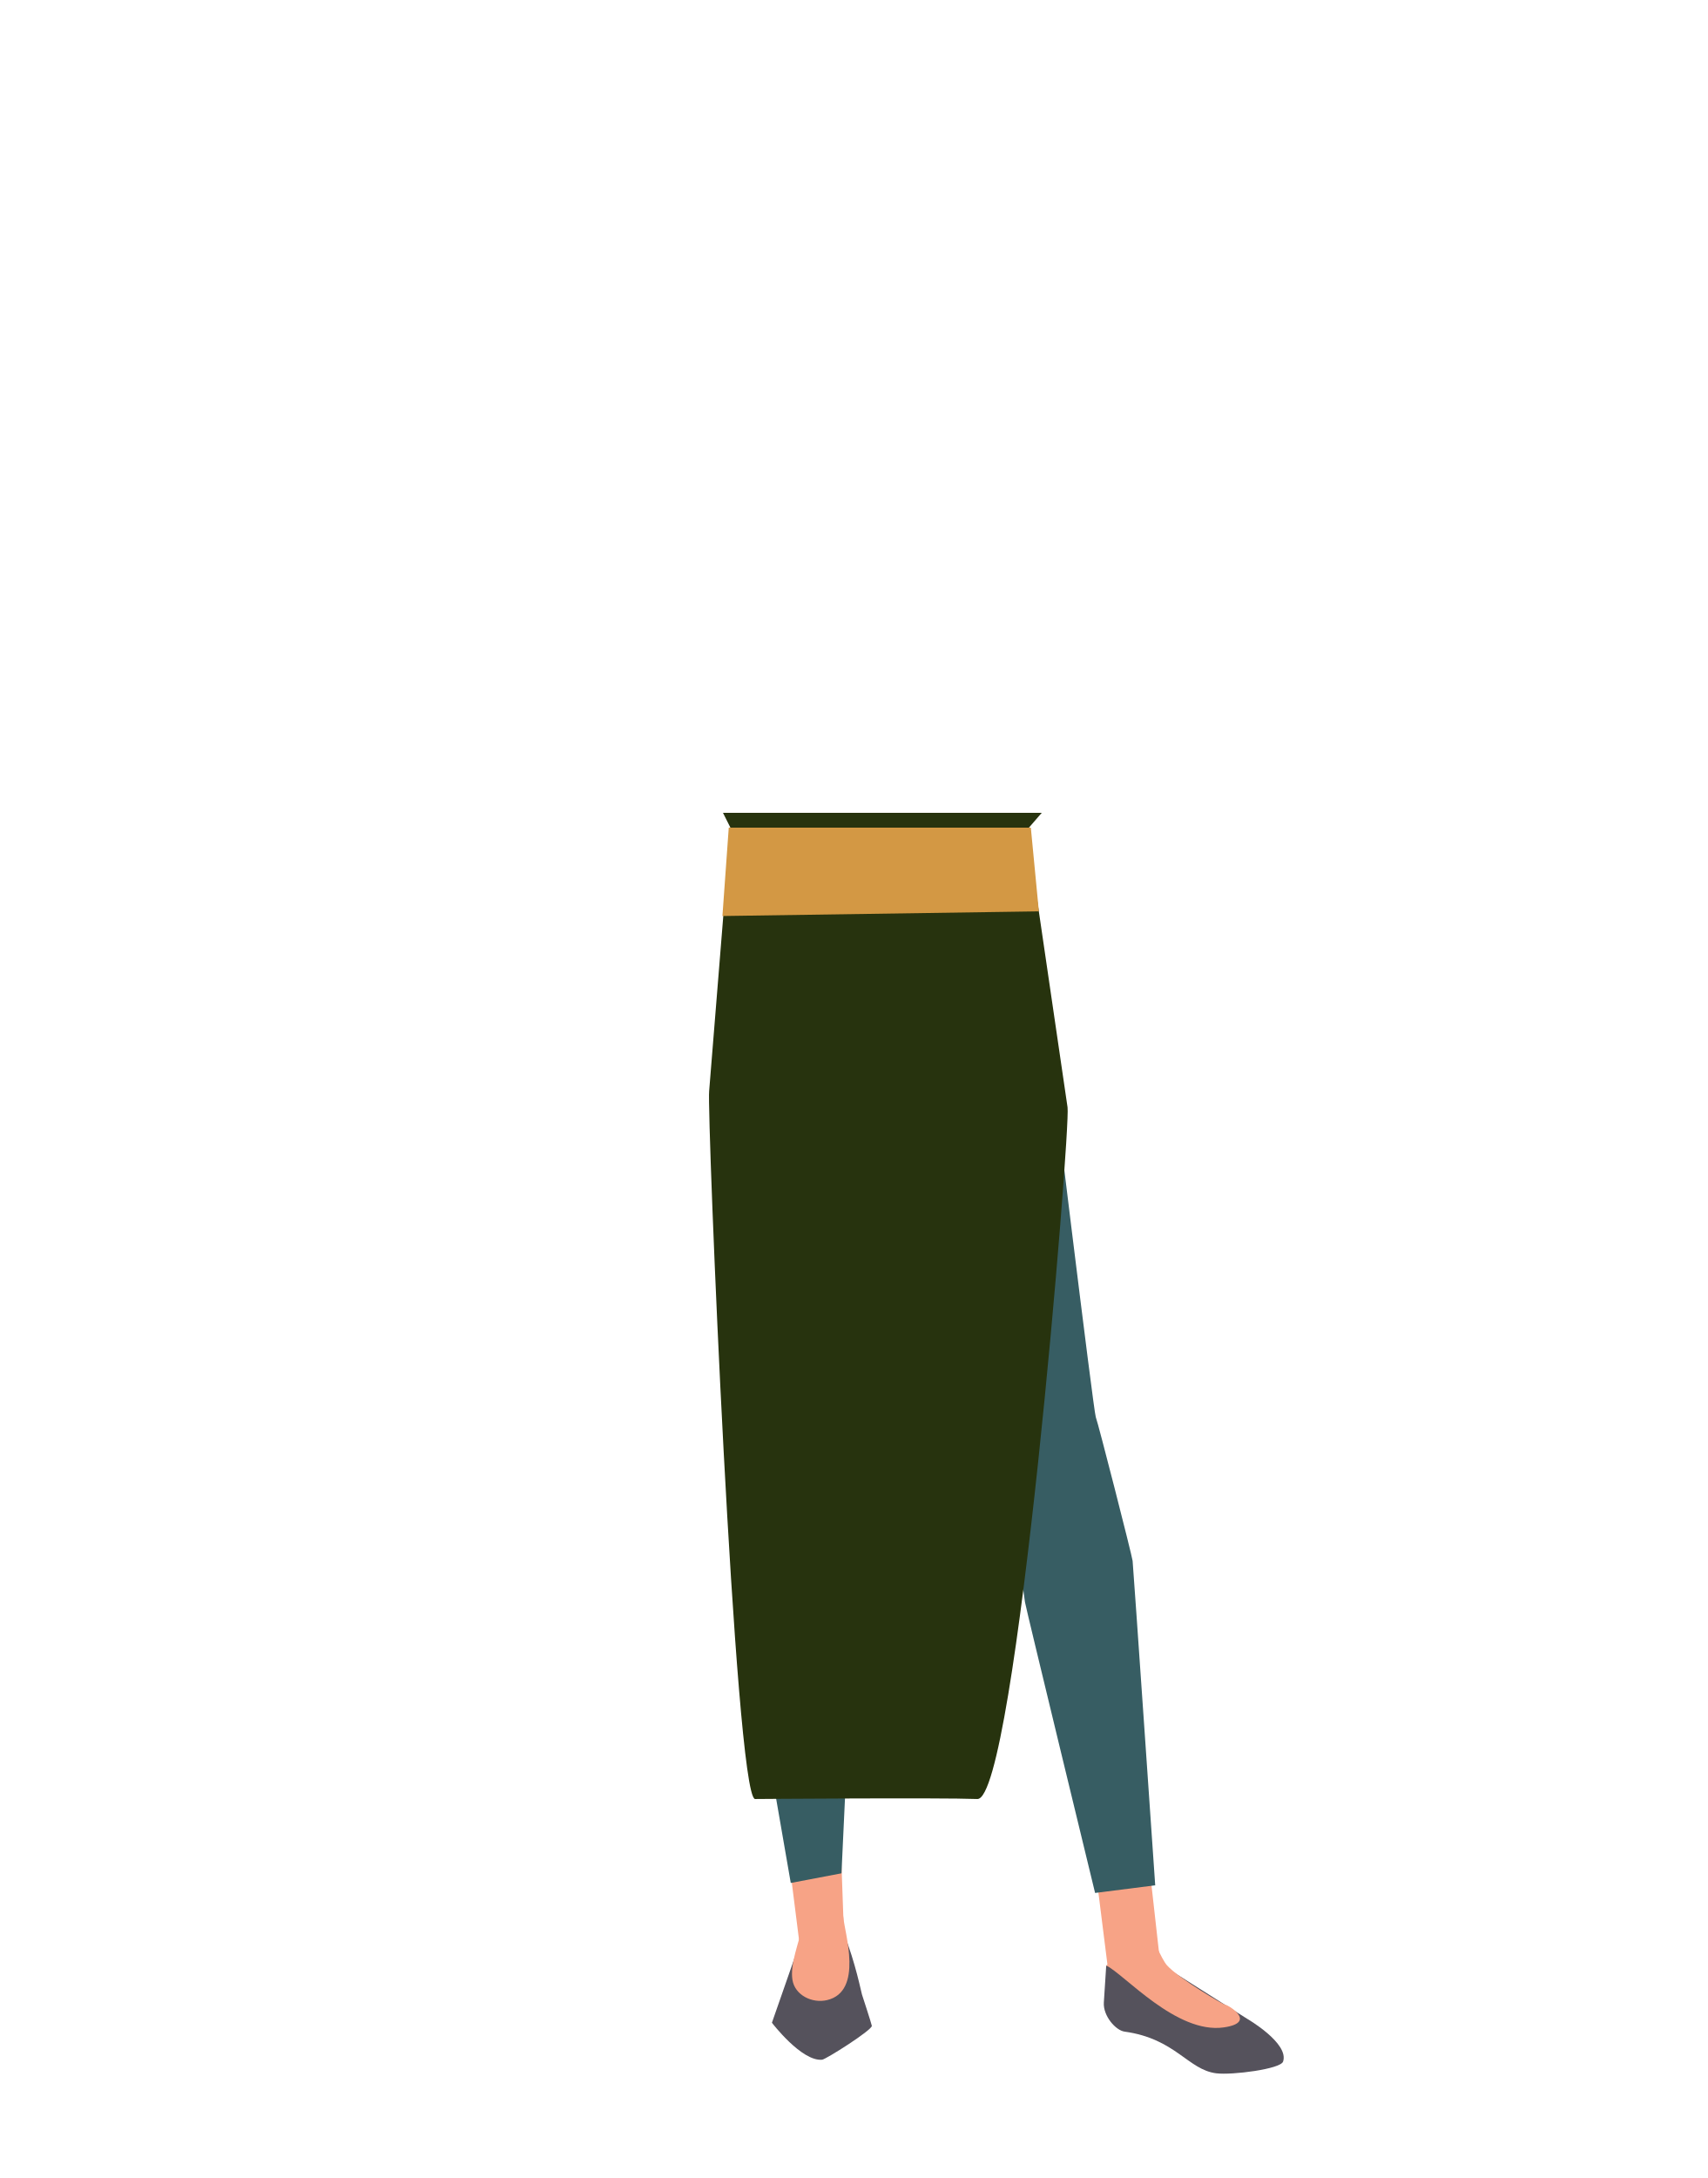
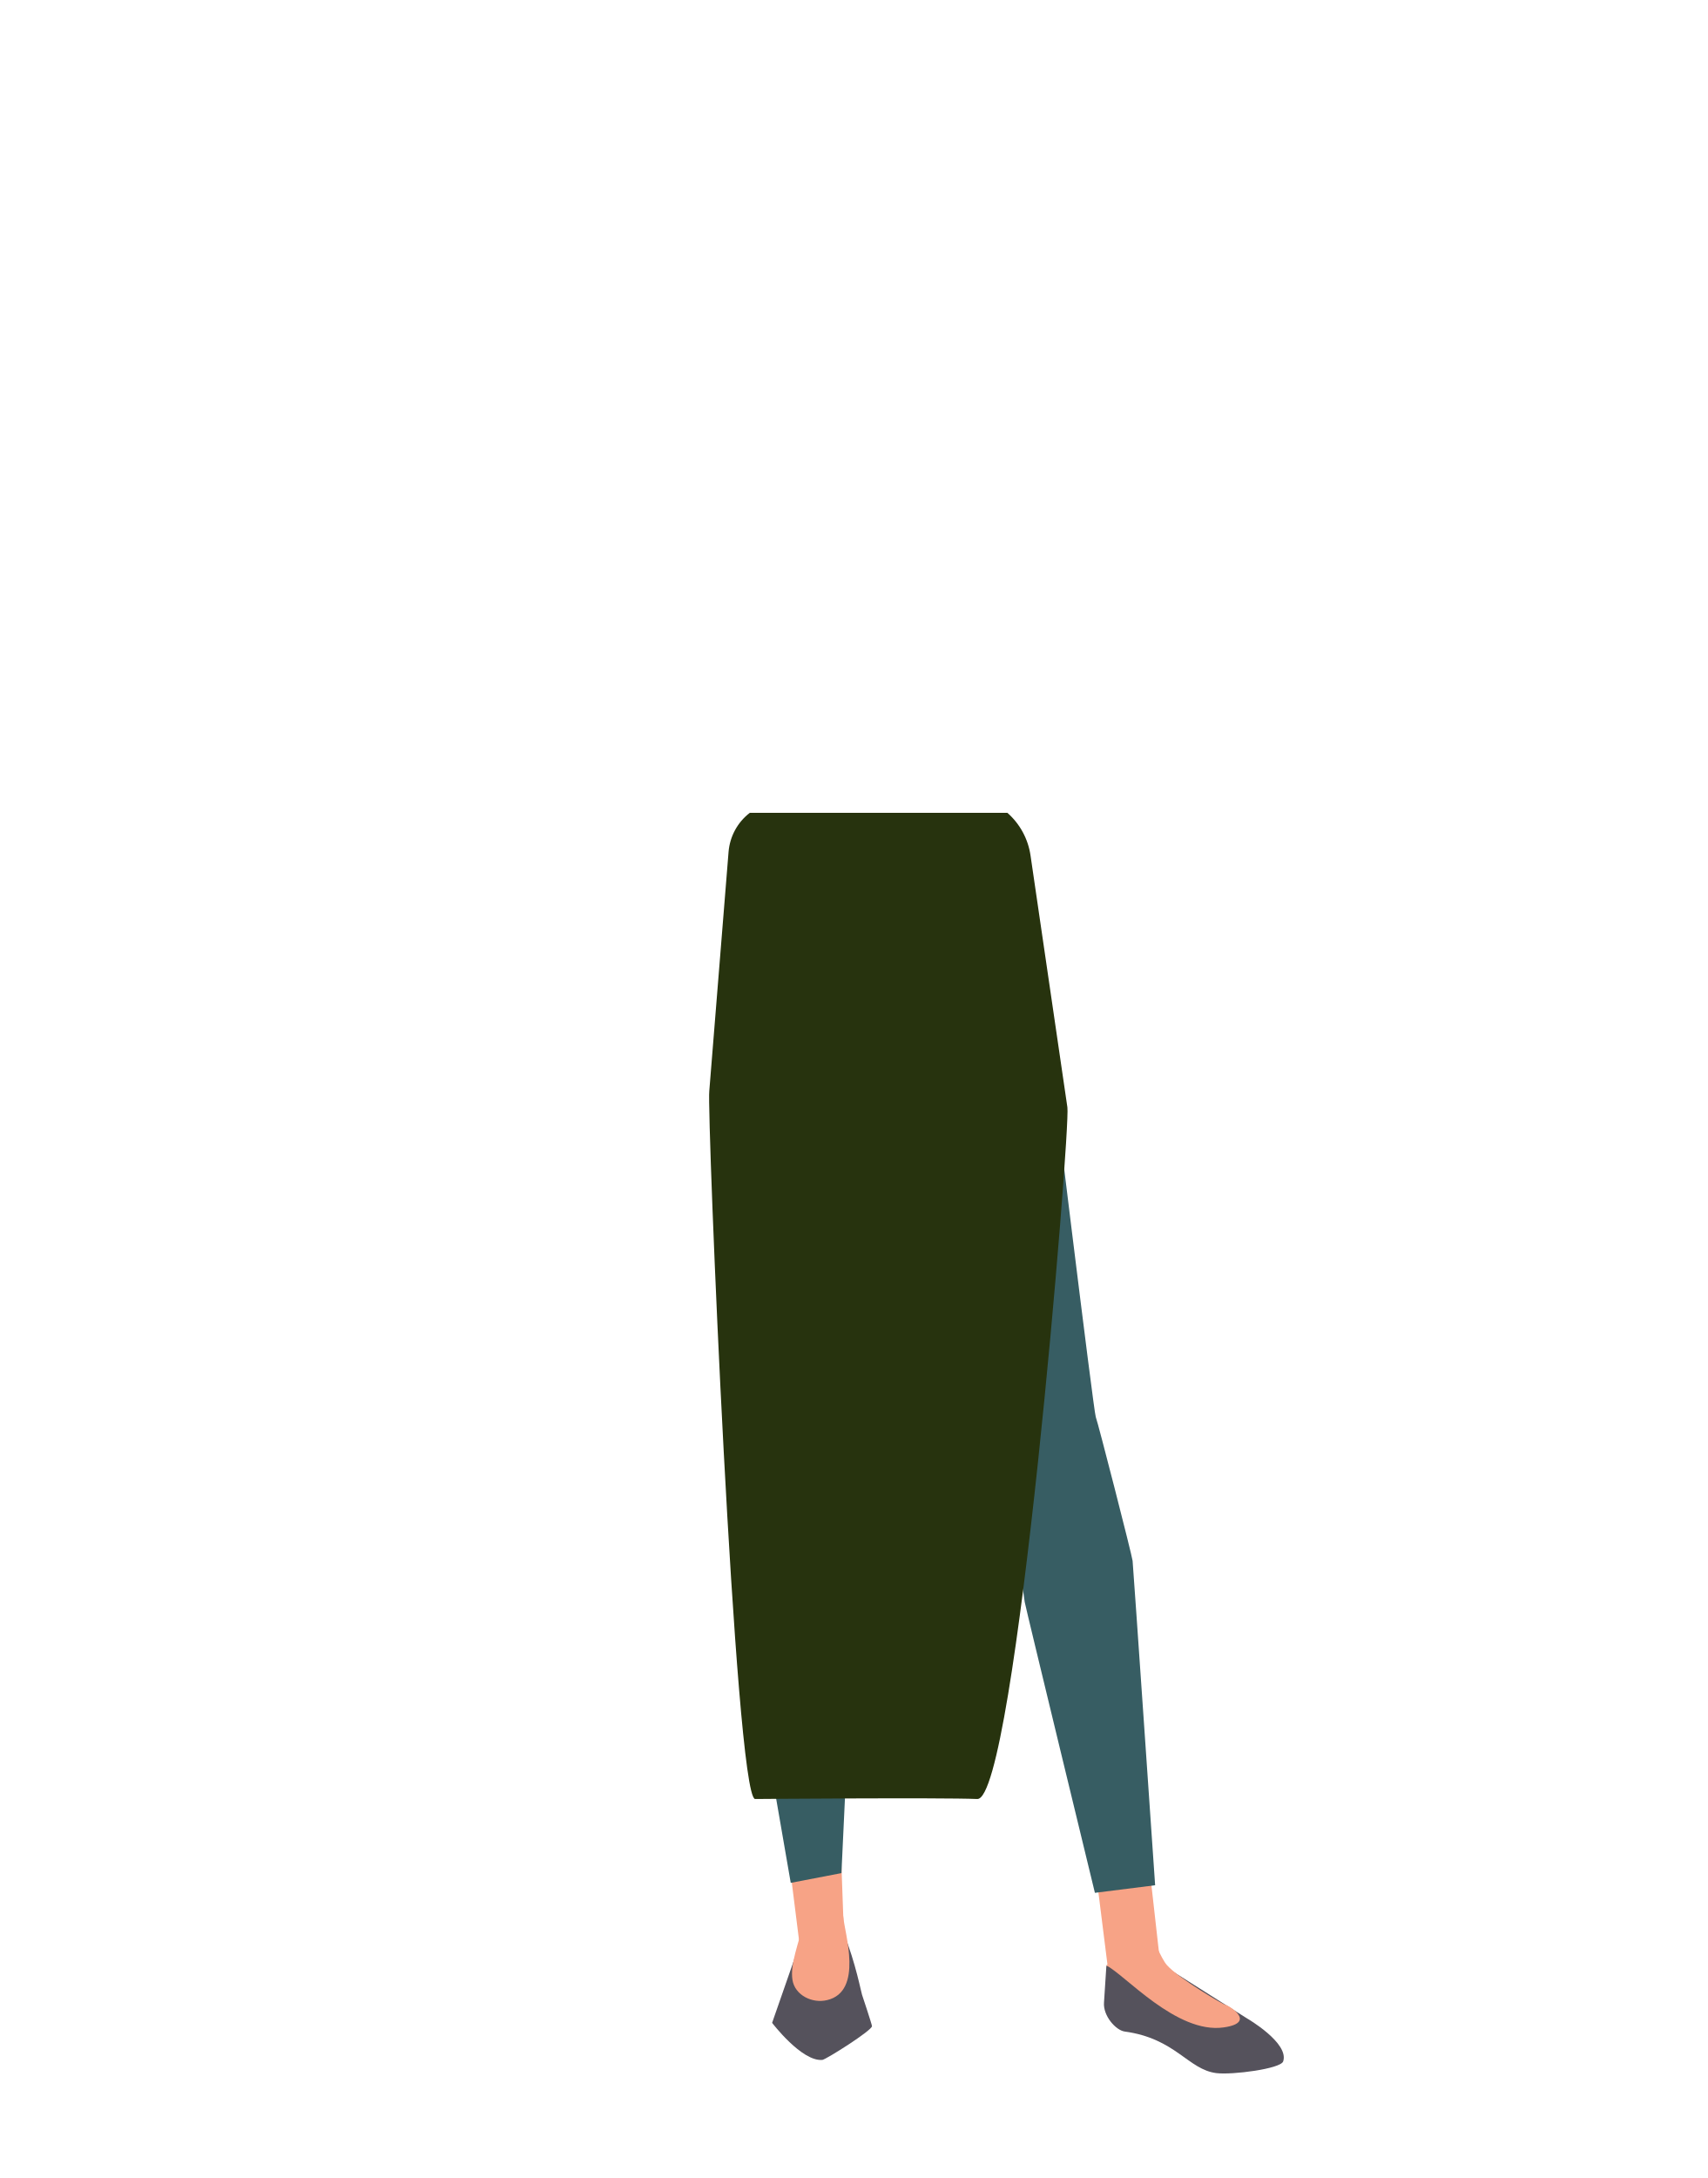
- <svg xmlns="http://www.w3.org/2000/svg" viewBox="0 0 788 1005.07">
-   <defs>
-     <style>.cls-1{fill:#375d63;}.cls-2{fill:#f7a386;}.cls-3{fill:#55525c;}.cls-4{fill:#27330e;}.cls-5{fill:#d39844;}</style>
-   </defs>
-   <g id="Calque_1" data-name="Calque 1">
-     <path class="cls-1" d="M481.83,486.82c-23.32,2.48-44.51,10-69.8,18.32,0,0-11.55.45-10.77-.15l-70.83-16.58L336.35,430a20.89,20.89,0,0,1,20.78-18.78H457a20.88,20.88,0,0,1,20.83,19.41Z" />
+ <svg xmlns="http://www.w3.org/2000/svg" version="1.1" id="Calque_1" x="0px" y="0px" viewBox="0 0 788 1005.1" style="enable-background:new 0 0 788 1005.1;" xml:space="preserve">
+   <style type="text/css">
+ 	.st0{fill:#375D63;}
+ 	.st1{fill:#F7A386;}
+ 	.st2{fill:#55525C;}
+ 	.st3{fill:#27330E;}
+ </style>
+   <g id="Calque_1_00000167372786195486240210000008114823066095097250_">
+     <path class="st0" d="M481.8,486.8c-23.3,2.5-44.5,10-69.8,18.3c0,0-11.5,0.5-10.8-0.1l-70.8-16.6l5.9-58.4   c1.1-10.7,10.1-18.8,20.8-18.8H457c11,0,20.1,8.5,20.8,19.4L481.8,486.8z" />
  </g>
-   <g id="Calque_3" data-name="Calque 3">
-     <polygon class="cls-2" points="390.3 913.64 370.92 911.88 363.38 852.11 387.83 844.21 390.3 913.64" />
-     <path class="cls-3" d="M376.75,896.07l-6.33-1.8c-1.05.37-2.55,5.58-2.81,6.77L356.3,933.42s13.73,18,23.19,17.06c1.74-.17,23.08-13.68,22.93-15.63h0c-.05-.67-4.56-14.48-4.56-14.48-.16-.24-3.05-15-8.28-27.86L386,889.74c-.62-.48-1.94,5.67-2.69,5.73l-5.79.44A2.72,2.72,0,0,0,376.75,896.07Z" />
-     <path class="cls-1" d="M330.43,488.41c.2,2.64,15,173.33,14.46,176s-3.62,65.2-3.42,67.84S365,868.92,365,868.92l23.41-4.45s5.76-121.68,5.61-123.65-2.88-46.82-3.75-48.74,13.45-190.14,13.45-190.14l-5.51-71.53L357,433.29c-13.65,1-24.29,13.17-24.62,28.28Z" />
-     <path class="cls-2" d="M389.28,884.78c.55,7.12,9.38,34.18-7.5,38.19-6.94,1.65-14.89-2.3-16-9.33-1.2-7.27,3-17.19,5-26.12C372.24,880.56,388.73,877.67,389.28,884.78Z" />
-     <polygon class="cls-2" points="511.98 913 535.8 908.32 528.92 846.96 504.07 850.08 511.98 913" />
-     <path class="cls-3" d="M530.06,911.35l3.19-6.57,42.41,26.82s19.49,11.27,16.58,19.75c-1.18,3.44-23.43,6.31-30.81,5.41-13.07-1.6-18.81-16-42.37-19.24-4.09-.57-9.95-7.27-9.55-13.44l1.1-17.05,7.06,1.15Z" />
-     <path class="cls-1" d="M484.19,482c.33,2.65,20.56,169.37,21.6,171.93s16.69,63.73,17,66.37S533.22,870,533.22,870l-27.75,3.53s-32.11-132.2-32.36-134.19S466.5,692.47,467,690.4s-51.49-185.26-51.49-185.26l-8.53-67.85,41.2-5.53c13.59-1.82,26.48,8,29.82,22.8Z" />
-     <path class="cls-2" d="M531.57,893l-21,14c8.27,3.9,32.47,31.78,54.35,28.57,16-2.35,1.17-10.73.81-10.38S544,913,538.59,906.85C536.05,903.92,531.57,893,531.57,893Z" />
-     <path class="cls-4" d="M480.85,375.09,474,383l18.76,128c1.47,10-23.76,319.86-41.65,319.18-17.32-.67-102.64,0-102.64,0-9.23-2-22.27-317.33-21.14-326.7l9.82-121.55-3.44-6.84" />
-     <polygon class="cls-5" points="479.52 420.56 333.46 422.71 336.38 381.93 475.81 381.93 479.52 420.56" />
-   </g>
+   <polygon class="st1" points="390.3,913.6 370.9,911.9 363.4,852.1 387.8,844.2 " />
+   <path class="st2" d="M376.8,896.1l-6.3-1.8c-1,0.4-2.5,5.6-2.8,6.8l-11.3,32.4c0,0,13.7,18,23.2,17.1c1.7-0.2,23.1-13.7,22.9-15.6  l0,0c0-0.7-4.6-14.5-4.6-14.5c-0.2-0.2-3-15-8.3-27.9l-3.6-2.8c-0.6-0.5-1.9,5.7-2.7,5.7l-5.8,0.4C377.3,895.9,377,896,376.8,896.1z  " />
+   <path class="st0" d="M330.4,488.4c0.2,2.6,15,173.3,14.5,176s-3.6,65.2-3.4,67.8S365,868.9,365,868.9l23.4-4.5  c0,0,5.8-121.7,5.6-123.7s-2.9-46.8-3.8-48.7s13.5-190.1,13.5-190.1l-5.5-71.5l-41.2,2.9c-13.6,1-24.3,13.2-24.6,28.3L330.4,488.4z" />
+   <path class="st1" d="M389.3,884.8c0.5,7.1,9.4,34.2-7.5,38.2c-6.9,1.7-14.9-2.3-16-9.3c-1.2-7.3,3-17.2,5-26.1  C372.2,880.6,388.7,877.7,389.3,884.8z" />
+   <polygon class="st1" points="512,913 535.8,908.3 528.9,847 504.1,850.1 " />
+   <path class="st2" d="M530.1,911.3l3.2-6.6l42.4,26.8c0,0,19.5,11.3,16.6,19.8c-1.2,3.4-23.4,6.3-30.8,5.4  c-13.1-1.6-18.8-16-42.4-19.2c-4.1-0.6-10-7.3-9.5-13.4l1.1-17l7.1,1.2L530.1,911.3z" />
+   <path class="st0" d="M484.2,482c0.3,2.6,20.6,169.4,21.6,171.9s16.7,63.7,17,66.4S533.2,870,533.2,870l-27.8,3.5  c0,0-32.1-132.2-32.4-134.2s-6.6-46.9-6.1-48.9s-51.5-185.3-51.5-185.3l-8.5-67.9l41.2-5.5c13.6-1.8,26.5,8,29.8,22.8L484.2,482z" />
+   <path class="st1" d="M531.6,893l-21,14c8.3,3.9,32.5,31.8,54.3,28.6c16-2.3,1.2-10.7,0.8-10.4S544,913,538.6,906.8  C536,903.9,531.6,893,531.6,893z" />
+   <path class="st3" d="M465,375.1L465,375.1c5.8,5.1,9.6,12.1,10.7,19.8l17,116.1c1.5,10-23.8,319.9-41.6,319.2  c-17.3-0.7-102.6,0-102.6,0c-9.2-2-22.3-317.3-21.1-326.7l8.9-110.4c0.6-7.1,4.1-13.6,9.8-18l0,0" />
</svg>
